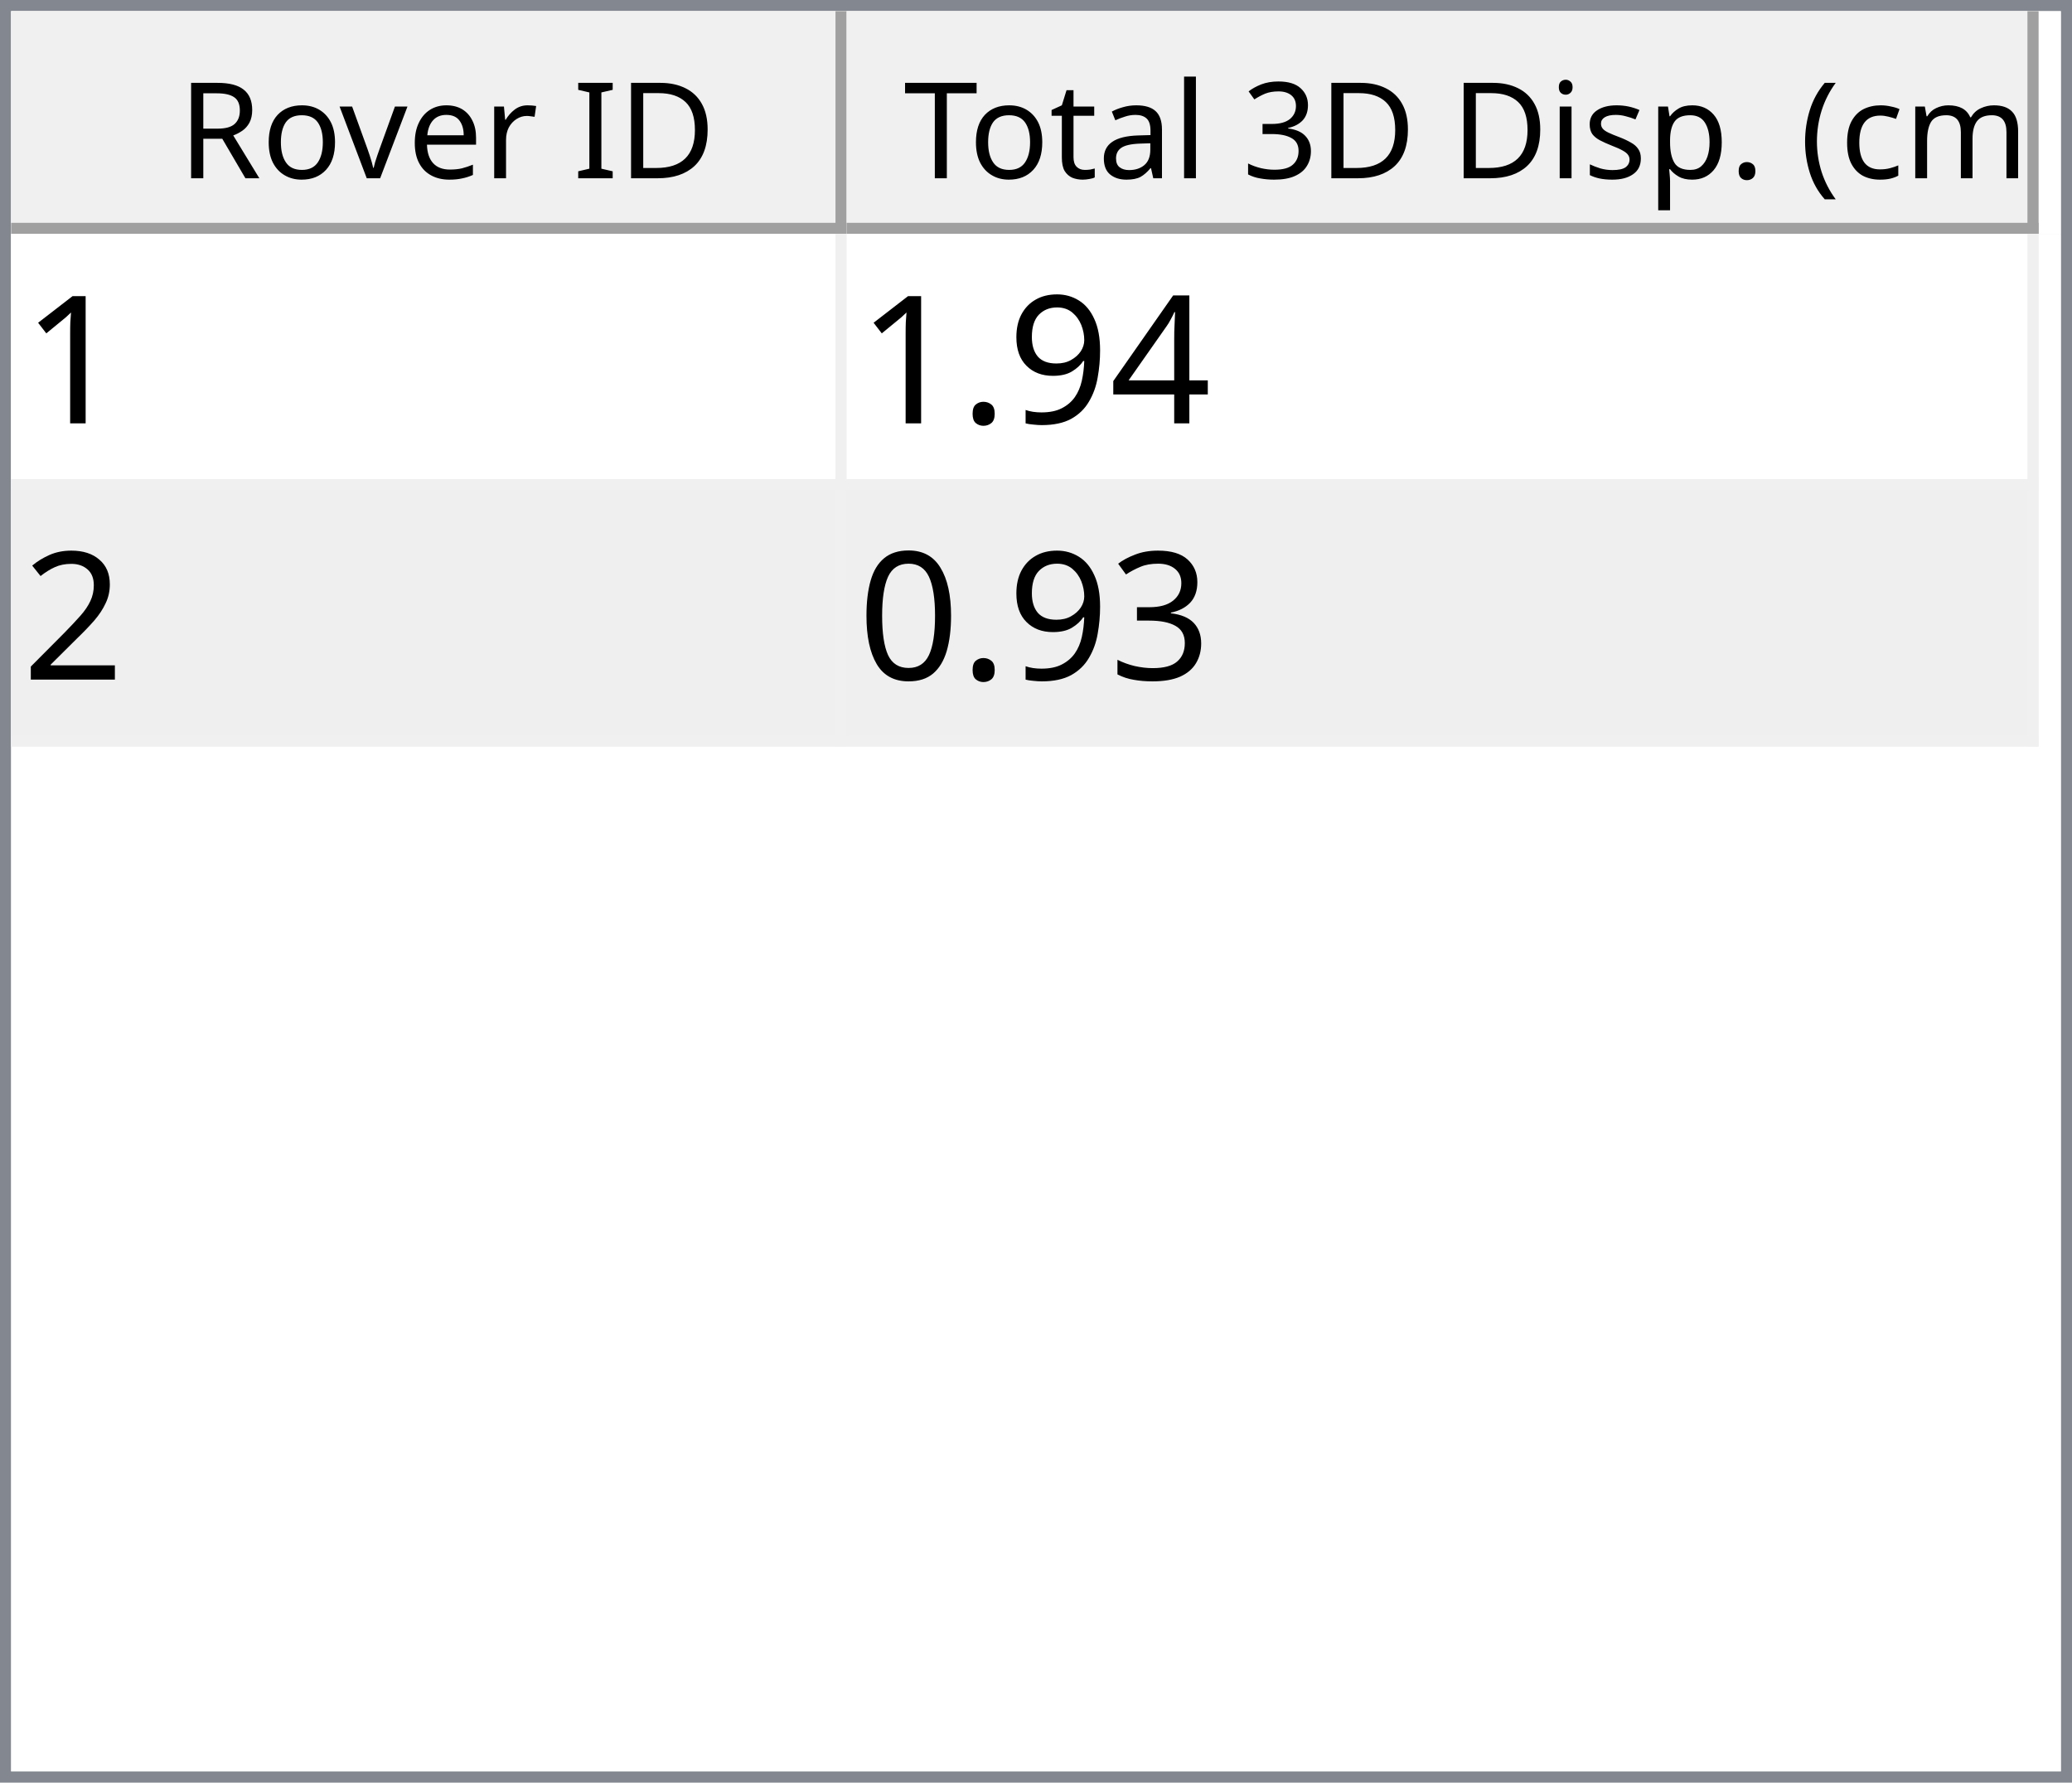
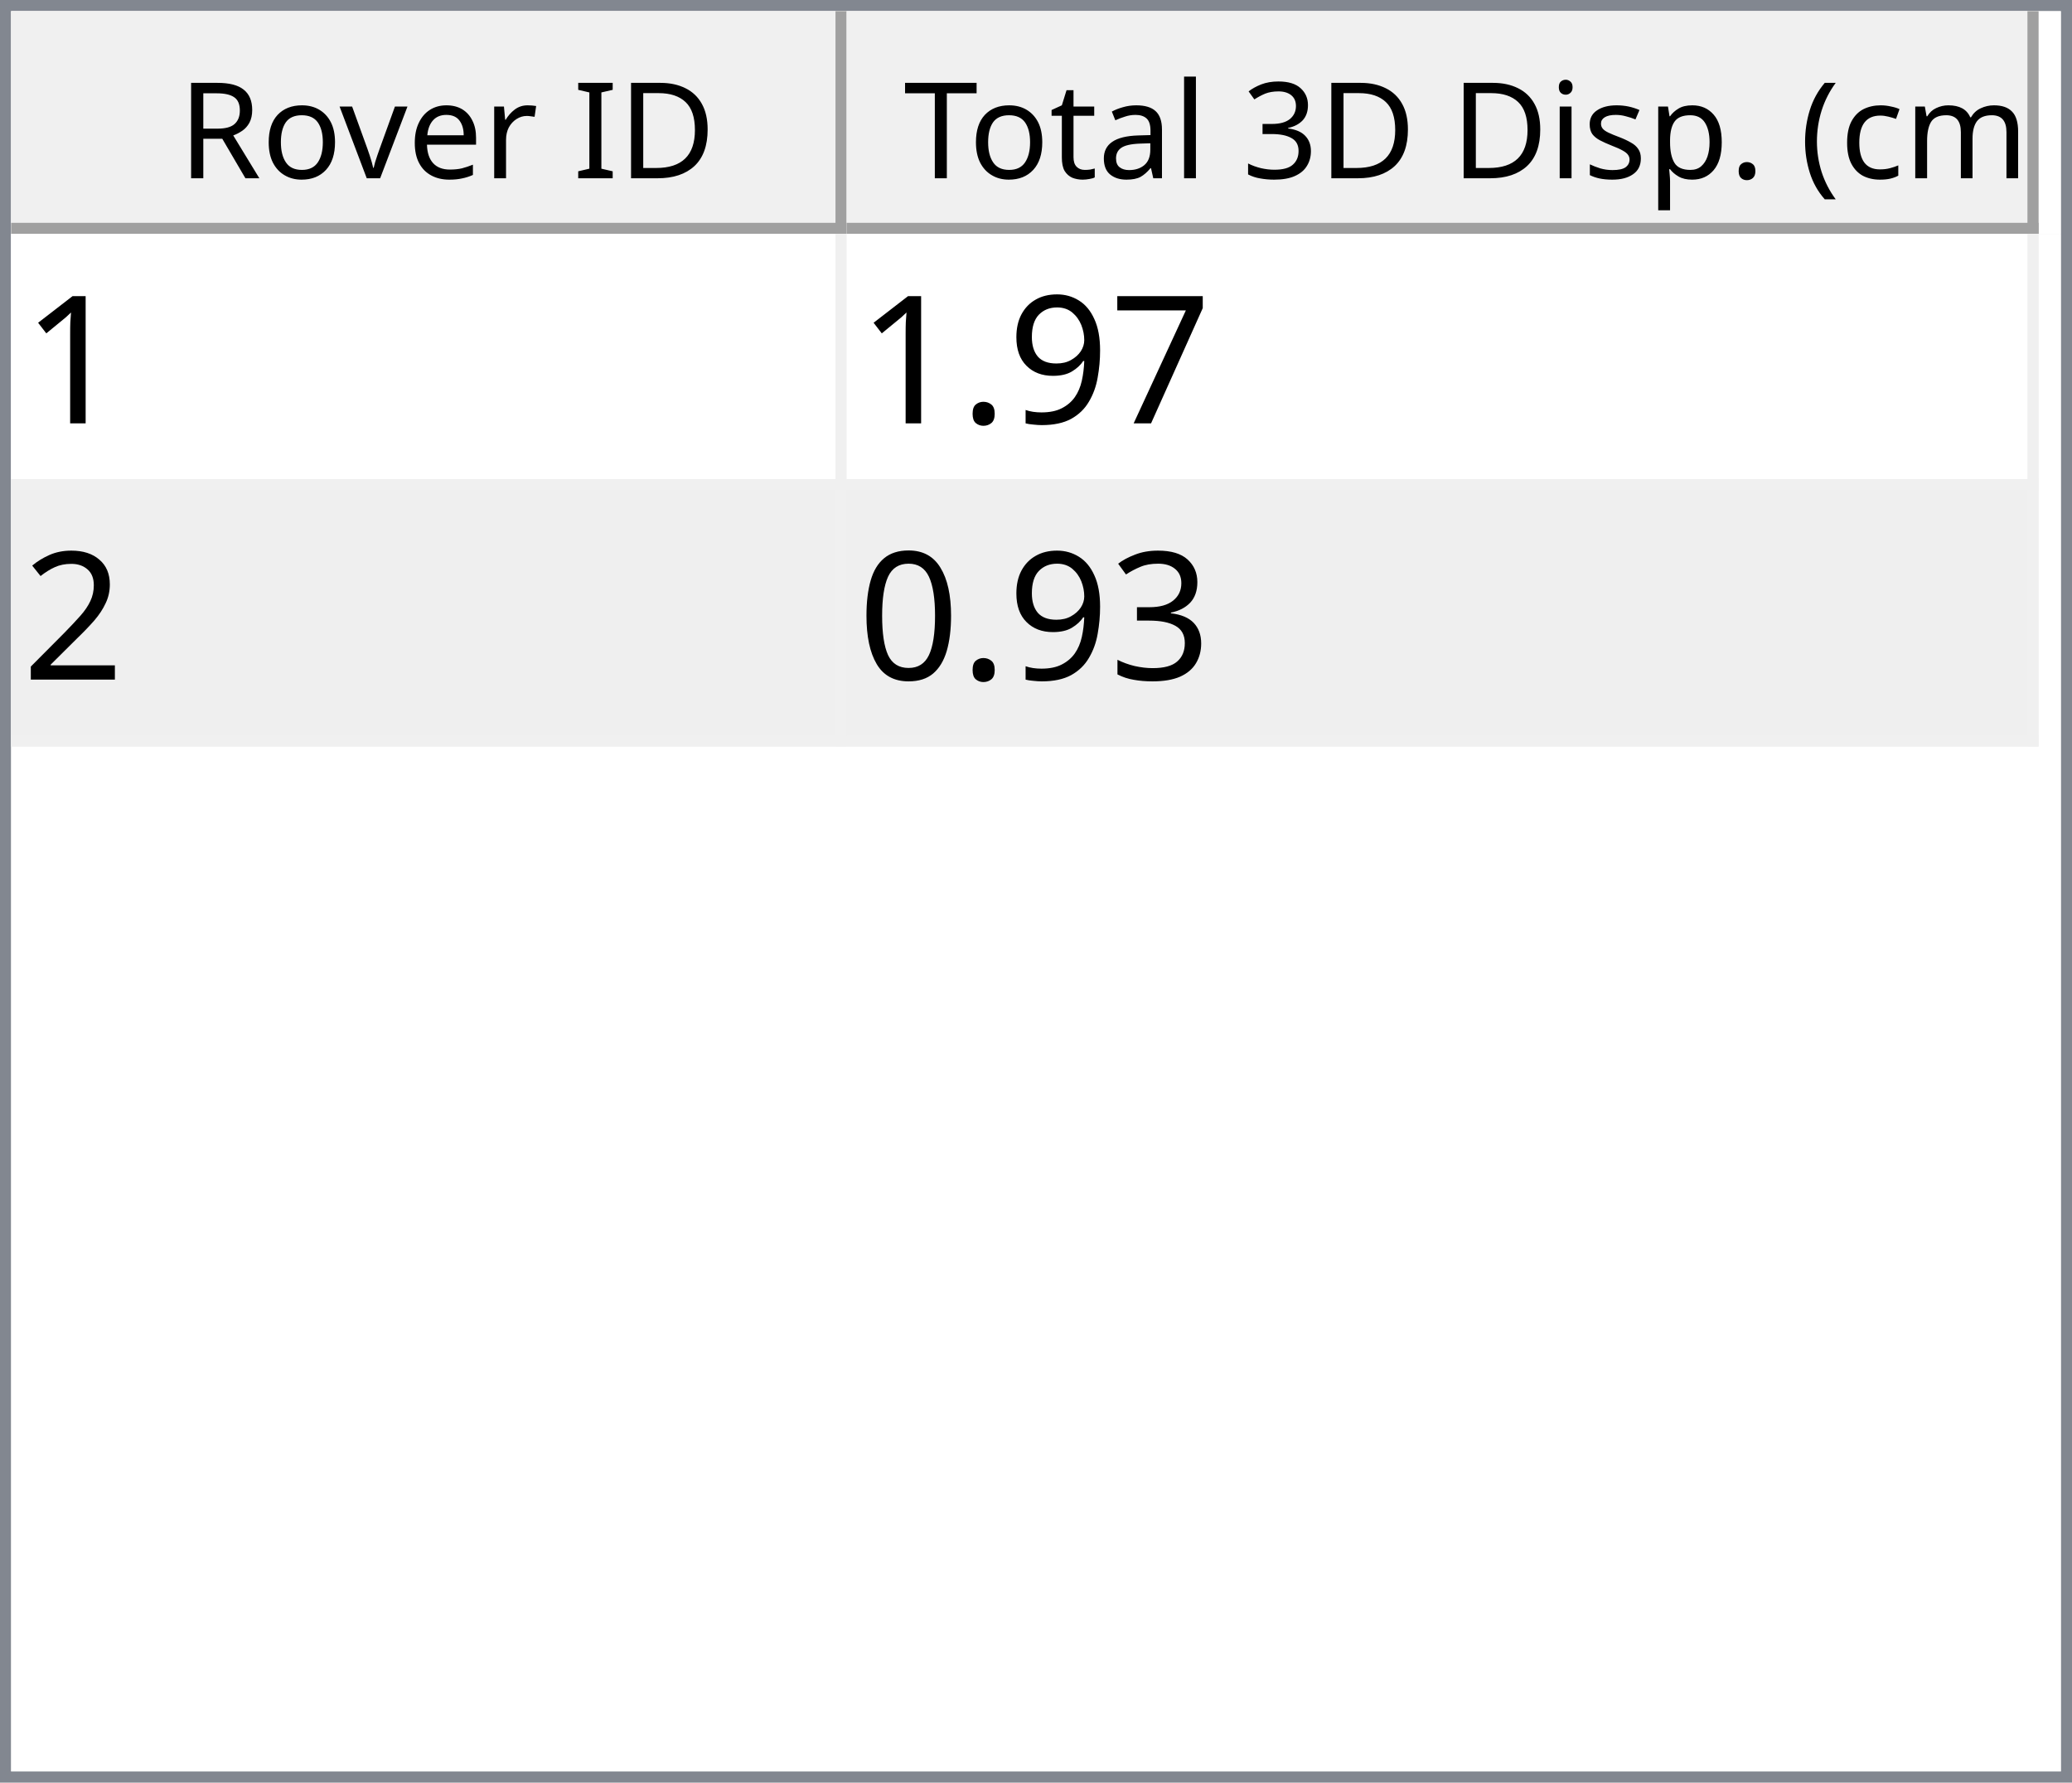
<svg xmlns="http://www.w3.org/2000/svg" style="fill-opacity:1; color-rendering:auto; color-interpolation:auto; text-rendering:auto; stroke:black; stroke-linecap:square; stroke-miterlimit:10; shape-rendering:auto; stroke-opacity:1; fill:black; stroke-dasharray:none; font-weight:normal; stroke-width:1; font-family:'Dialog'; font-style:normal; stroke-linejoin:miter; font-size:12px; stroke-dashoffset:0; image-rendering:auto;" width="186" height="160">
  <defs id="genericDefs" />
  <g>
    <defs id="defs1">
      <clipPath clipPathUnits="userSpaceOnUse" id="clipPath1">
        <path d="M0 0 L186 0 L186 160 L0 160 L0 0 Z" />
      </clipPath>
      <clipPath clipPathUnits="userSpaceOnUse" id="clipPath2">
        <path d="M0 0 L0 160 L186 160 L186 0 Z" />
      </clipPath>
      <clipPath clipPathUnits="userSpaceOnUse" id="clipPath3">
        <path d="M0 0 L0 20 L184 20 L184 0 Z" />
      </clipPath>
      <clipPath clipPathUnits="userSpaceOnUse" id="clipPath4">
        <path d="M0 0 L0 20 L75 20 L75 0 Z" />
      </clipPath>
      <clipPath clipPathUnits="userSpaceOnUse" id="clipPath5">
        <path d="M1 1 L1 19 L74 19 L74 1 Z" />
      </clipPath>
      <clipPath clipPathUnits="userSpaceOnUse" id="clipPath6">
        <path d="M0 0 L0 18 L73 18 L73 0 Z" />
      </clipPath>
      <clipPath clipPathUnits="userSpaceOnUse" id="clipPath7">
        <path d="M-0.5 -0.5 L-0.5 19.5 L74.5 19.5 L74.5 -0.5 Z" />
      </clipPath>
      <clipPath clipPathUnits="userSpaceOnUse" id="clipPath8">
        <path d="M0 0 L0 20 L107 20 L107 0 Z" />
      </clipPath>
      <clipPath clipPathUnits="userSpaceOnUse" id="clipPath9">
        <path d="M1 1 L1 19 L106 19 L106 1 Z" />
      </clipPath>
      <clipPath clipPathUnits="userSpaceOnUse" id="clipPath10">
        <path d="M0 0 L0 18 L105 18 L105 0 Z" />
      </clipPath>
      <clipPath clipPathUnits="userSpaceOnUse" id="clipPath11">
        <path d="M-0.5 -0.5 L-0.5 19.5 L106.5 19.5 L106.5 -0.5 Z" />
      </clipPath>
      <clipPath clipPathUnits="userSpaceOnUse" id="clipPath12">
        <path d="M0 0 L0 138 L184 138 L184 0 Z" />
      </clipPath>
      <clipPath clipPathUnits="userSpaceOnUse" id="clipPath13">
        <path d="M0 0 L0 46 L182 46 L182 0 Z" />
      </clipPath>
      <clipPath clipPathUnits="userSpaceOnUse" id="clipPath14">
        <path d="M-0.5 -0.5 L-0.5 45.5 L181.5 45.5 L181.5 -0.5 Z" />
      </clipPath>
      <clipPath clipPathUnits="userSpaceOnUse" id="clipPath15">
        <path d="M0 0 L0 22 L74 22 L74 0 Z" />
      </clipPath>
      <clipPath clipPathUnits="userSpaceOnUse" id="clipPath16">
        <path d="M0 0 L0 22 L106 22 L106 0 Z" />
      </clipPath>
      <font horiz-adv-x="64.551" id="font1">
        <font-face ascent="107.91" descent="25.098" units-per-em="100" style="font-style:normal; font-family:Segoe UI; font-weight:normal;" />
        <missing-glyph horiz-adv-x="64.551" d="M8.109 0 L8.109 68.266 L56.453 68.266 L56.453 0 L8.109 0 ZM15.328 7.234 L49.219 7.234 L49.219 61.031 L15.328 61.031 L15.328 7.234 Z" />
        <glyph unicode="D" horiz-adv-x="70.117" d="M9.188 0 L9.188 70.016 L28.516 70.016 Q65.531 70.016 65.531 35.891 Q65.531 19.672 55.25 9.836 Q44.969 0 27.734 0 L9.188 0 ZM17.391 62.594 L17.391 7.422 L27.828 7.422 Q41.609 7.422 49.273 14.797 Q56.938 22.172 56.938 35.688 Q56.938 62.594 28.328 62.594 L17.391 62.594 Z" />
        <glyph unicode="I" horiz-adv-x="26.611" d="M17.391 0 L9.188 0 L9.188 70.016 L17.391 70.016 L17.391 0 Z" />
        <glyph unicode=" " horiz-adv-x="27.393" d="" />
        <glyph unicode="r" horiz-adv-x="34.766" d="M34.188 41.891 Q32.078 43.5 28.125 43.5 Q23 43.5 19.555 38.672 Q16.109 33.844 16.109 25.484 L16.109 0 L8.109 0 L8.109 50 L16.109 50 L16.109 39.703 L16.312 39.703 Q18.016 44.969 21.531 47.922 Q25.047 50.875 29.391 50.875 Q32.516 50.875 34.188 50.203 L34.188 41.891 Z" />
        <glyph unicode="e" horiz-adv-x="52.295" d="M48.297 23 L12.984 23 Q13.188 14.656 17.484 10.109 Q21.781 5.562 29.297 5.562 Q37.75 5.562 44.828 11.141 L44.828 3.609 Q38.234 -1.172 27.391 -1.172 Q16.797 -1.172 10.742 5.641 Q4.688 12.453 4.688 24.812 Q4.688 36.469 11.305 43.82 Q17.922 51.172 27.734 51.172 Q37.547 51.172 42.922 44.828 Q48.297 38.484 48.297 27.203 L48.297 23 ZM40.094 29.781 Q40.047 36.719 36.75 40.578 Q33.453 44.438 27.594 44.438 Q21.922 44.438 17.969 40.383 Q14.016 36.328 13.094 29.781 L40.094 29.781 Z" />
        <glyph unicode="v" horiz-adv-x="47.9" d="M47.406 50 L27.484 0 L19.625 0 L0.688 50 L9.469 50 L22.172 13.672 Q23.578 9.672 23.922 6.688 L24.125 6.688 Q24.609 10.453 25.688 13.484 L38.969 50 L47.406 50 Z" />
        <glyph unicode="o" horiz-adv-x="58.594" d="M29 -1.172 Q17.922 -1.172 11.305 5.836 Q4.688 12.844 4.688 24.422 Q4.688 37.016 11.57 44.094 Q18.453 51.172 30.172 51.172 Q41.359 51.172 47.633 44.289 Q53.906 37.406 53.906 25.203 Q53.906 13.234 47.141 6.031 Q40.375 -1.172 29 -1.172 ZM29.594 44.438 Q21.875 44.438 17.383 39.188 Q12.891 33.938 12.891 24.703 Q12.891 15.828 17.43 10.695 Q21.969 5.562 29.594 5.562 Q37.359 5.562 41.531 10.594 Q45.703 15.625 45.703 24.906 Q45.703 34.281 41.531 39.359 Q37.359 44.438 29.594 44.438 Z" />
        <glyph unicode="R" horiz-adv-x="59.814" d="M59.375 0 L49.609 0 L37.891 19.625 Q36.281 22.359 34.766 24.289 Q33.25 26.219 31.664 27.438 Q30.078 28.656 28.25 29.219 Q26.422 29.781 24.125 29.781 L17.391 29.781 L17.391 0 L9.188 0 L9.188 70.016 L30.078 70.016 Q34.672 70.016 38.555 68.867 Q42.438 67.719 45.289 65.375 Q48.141 63.031 49.758 59.547 Q51.375 56.062 51.375 51.375 Q51.375 47.703 50.273 44.656 Q49.172 41.609 47.148 39.211 Q45.125 36.812 42.266 35.133 Q39.406 33.453 35.844 32.516 L35.844 32.328 Q37.594 31.547 38.891 30.547 Q40.188 29.547 41.359 28.18 Q42.531 26.812 43.68 25.078 Q44.828 23.344 46.234 21.047 L59.375 0 ZM17.391 62.594 L17.391 37.203 L28.516 37.203 Q31.594 37.203 34.203 38.133 Q36.812 39.062 38.719 40.797 Q40.625 42.531 41.703 45.047 Q42.781 47.562 42.781 50.688 Q42.781 56.297 39.141 59.445 Q35.5 62.594 28.609 62.594 L17.391 62.594 Z" />
        <glyph unicode=")" horiz-adv-x="30.176" d="M8.297 -15.922 L1.172 -15.922 Q16.406 2.344 16.406 26.812 Q16.406 51.469 1.078 70.016 L8.297 70.016 Q23.531 52.156 23.531 26.703 Q23.531 1.375 8.297 -15.922 Z" />
        <glyph unicode="m" horiz-adv-x="86.133" d="M79.109 0 L71.094 0 L71.094 28.719 Q71.094 37.016 68.531 40.727 Q65.969 44.438 59.906 44.438 Q54.781 44.438 51.195 39.75 Q47.609 35.062 47.609 28.516 L47.609 0 L39.594 0 L39.594 29.688 Q39.594 44.438 28.219 44.438 Q22.953 44.438 19.531 40.016 Q16.109 35.594 16.109 28.516 L16.109 0 L8.109 0 L8.109 50 L16.109 50 L16.109 42.094 L16.312 42.094 Q21.625 51.172 31.844 51.172 Q36.969 51.172 40.773 48.312 Q44.578 45.453 46 40.828 Q51.562 51.172 62.594 51.172 Q79.109 51.172 79.109 30.812 L79.109 0 Z" />
        <glyph unicode="c" horiz-adv-x="46.191" d="M42.188 2.297 Q36.422 -1.172 28.516 -1.172 Q17.828 -1.172 11.258 5.789 Q4.688 12.75 4.688 23.828 Q4.688 36.188 11.766 43.68 Q18.844 51.172 30.672 51.172 Q37.25 51.172 42.281 48.734 L42.281 40.531 Q36.719 44.438 30.375 44.438 Q22.703 44.438 17.797 38.945 Q12.891 33.453 12.891 24.516 Q12.891 15.719 17.508 10.641 Q22.125 5.562 29.891 5.562 Q36.422 5.562 42.188 9.906 L42.188 2.297 Z" />
        <glyph unicode="(" horiz-adv-x="30.176" d="M29.109 -15.922 L21.969 -15.922 Q6.844 1.375 6.844 26.703 Q6.844 52.156 21.969 70.016 L29.203 70.016 Q13.875 51.469 13.875 26.812 Q13.875 2.344 29.109 -15.922 Z" />
        <glyph unicode="." horiz-adv-x="21.68" d="M10.891 -1.078 Q8.641 -1.078 7.055 0.539 Q5.469 2.156 5.469 4.391 Q5.469 6.641 7.055 8.273 Q8.641 9.906 10.891 9.906 Q13.188 9.906 14.797 8.273 Q16.406 6.641 16.406 4.391 Q16.406 2.156 14.797 0.539 Q13.188 -1.078 10.891 -1.078 Z" />
        <glyph unicode="p" horiz-adv-x="58.789" d="M16.312 7.234 L16.109 7.234 L16.109 -23 L8.109 -23 L8.109 50 L16.109 50 L16.109 41.219 L16.312 41.219 Q22.219 51.172 33.594 51.172 Q43.266 51.172 48.688 44.461 Q54.109 37.75 54.109 26.469 Q54.109 13.922 48 6.375 Q41.891 -1.172 31.297 -1.172 Q21.578 -1.172 16.312 7.234 ZM16.109 27.391 L16.109 20.406 Q16.109 14.203 20.141 9.883 Q24.172 5.562 30.375 5.562 Q37.641 5.562 41.773 11.133 Q45.906 16.703 45.906 26.609 Q45.906 34.969 42.047 39.703 Q38.188 44.438 31.594 44.438 Q24.609 44.438 20.359 39.578 Q16.109 34.719 16.109 27.391 Z" />
        <glyph unicode="s" horiz-adv-x="42.432" d="M5.078 1.812 L5.078 10.406 Q11.625 5.562 19.484 5.562 Q30.031 5.562 30.031 12.594 Q30.031 14.594 29.125 15.992 Q28.219 17.391 26.68 18.461 Q25.141 19.531 23.07 20.383 Q21 21.234 18.609 22.172 Q15.281 23.484 12.766 24.828 Q10.25 26.172 8.57 27.859 Q6.891 29.547 6.031 31.695 Q5.172 33.844 5.172 36.719 Q5.172 40.234 6.789 42.945 Q8.406 45.656 11.086 47.484 Q13.766 49.312 17.211 50.242 Q20.656 51.172 24.312 51.172 Q30.812 51.172 35.938 48.922 L35.938 40.828 Q30.422 44.438 23.25 44.438 Q21 44.438 19.195 43.922 Q17.391 43.406 16.094 42.477 Q14.797 41.547 14.086 40.258 Q13.375 38.969 13.375 37.406 Q13.375 35.453 14.086 34.133 Q14.797 32.812 16.164 31.789 Q17.531 30.766 19.484 29.938 Q21.438 29.109 23.922 28.125 Q27.25 26.859 29.883 25.516 Q32.516 24.172 34.375 22.484 Q36.234 20.797 37.234 18.602 Q38.234 16.406 38.234 13.375 Q38.234 9.672 36.602 6.938 Q34.969 4.203 32.234 2.398 Q29.5 0.594 25.93 -0.289 Q22.359 -1.172 18.453 -1.172 Q10.75 -1.172 5.078 1.812 Z" />
        <glyph unicode="i" horiz-adv-x="24.219" d="M12.203 62.703 Q10.062 62.703 8.547 64.164 Q7.031 65.625 7.031 67.875 Q7.031 70.125 8.547 71.609 Q10.062 73.094 12.203 73.094 Q14.406 73.094 15.945 71.609 Q17.484 70.125 17.484 67.875 Q17.484 65.719 15.945 64.211 Q14.406 62.703 12.203 62.703 ZM16.109 0 L8.109 0 L8.109 50 L16.109 50 L16.109 0 Z" />
        <glyph unicode="3" horiz-adv-x="53.906" d="M46.531 19.828 Q46.531 15.094 44.75 11.211 Q42.969 7.328 39.719 4.57 Q36.469 1.812 31.93 0.297 Q27.391 -1.219 21.922 -1.219 Q11.922 -1.219 6 2.594 L6 11.188 Q13.094 5.609 22.219 5.609 Q25.875 5.609 28.828 6.539 Q31.781 7.469 33.906 9.227 Q36.031 10.984 37.18 13.477 Q38.328 15.969 38.328 19.094 Q38.328 32.812 18.797 32.812 L12.984 32.812 L12.984 39.594 L18.5 39.594 Q35.797 39.594 35.797 52.484 Q35.797 64.406 22.609 64.406 Q15.188 64.406 8.688 59.422 L8.688 67.188 Q15.375 71.188 24.609 71.188 Q29 71.188 32.57 69.969 Q36.141 68.75 38.68 66.555 Q41.219 64.359 42.609 61.281 Q44 58.203 44 54.5 Q44 40.672 30.031 36.719 L30.031 36.531 Q33.594 36.141 36.625 34.797 Q39.656 33.453 41.852 31.305 Q44.047 29.156 45.289 26.25 Q46.531 23.344 46.531 19.828 Z" />
        <glyph unicode="l" horiz-adv-x="24.219" d="M16.109 0 L8.109 0 L8.109 74.031 L16.109 74.031 L16.109 0 Z" />
        <glyph unicode="a" horiz-adv-x="50.879" d="M43.891 0 L35.891 0 L35.891 7.812 L35.688 7.812 Q30.469 -1.172 20.312 -1.172 Q12.844 -1.172 8.617 2.781 Q4.391 6.734 4.391 13.281 Q4.391 27.297 20.906 29.594 L35.891 31.688 Q35.891 44.438 25.594 44.438 Q16.547 44.438 9.281 38.281 L9.281 46.484 Q16.656 51.172 26.266 51.172 Q43.891 51.172 43.891 32.516 L43.891 0 ZM35.891 25.297 L23.828 23.641 Q18.266 22.859 15.43 20.875 Q12.594 18.891 12.594 13.875 Q12.594 10.203 15.211 7.883 Q17.828 5.562 22.172 5.562 Q28.125 5.562 32.008 9.742 Q35.891 13.922 35.891 20.312 L35.891 25.297 Z" />
        <glyph unicode="t" horiz-adv-x="33.887" d="M31.297 0.484 Q28.469 -1.078 23.828 -1.078 Q10.688 -1.078 10.688 13.578 L10.688 43.172 L2.094 43.172 L2.094 50 L10.688 50 L10.688 62.203 L18.703 64.797 L18.703 50 L31.297 50 L31.297 43.172 L18.703 43.172 L18.703 14.984 Q18.703 9.969 20.414 7.82 Q22.125 5.672 26.078 5.672 Q29.109 5.672 31.297 7.328 L31.297 0.484 Z" />
        <glyph unicode="T" horiz-adv-x="52.393" d="M50.594 62.594 L30.375 62.594 L30.375 0 L22.172 0 L22.172 62.594 L2 62.594 L2 70.016 L50.594 70.016 L50.594 62.594 Z" />
      </font>
      <font horiz-adv-x="75.0" id="font2">
        <font-face ascent="100.537" descent="21.973" units-per-em="100" style="font-style:normal; font-family:sans-serif; font-weight:normal;" />
        <missing-glyph horiz-adv-x="75.0" d="M12.5 0 L12.5 62.5 L62.5 62.5 L62.5 0 L12.5 0 ZM14.062 1.562 L60.938 1.562 L60.938 60.938 L14.062 60.938 L14.062 1.562 Z" />
        <glyph unicode="1" horiz-adv-x="55.615" d="M37.25 0 L28.469 0 L28.469 56 Q25.297 52.984 20.141 49.953 Q14.984 46.922 10.891 45.406 L10.891 53.906 Q18.266 57.375 23.781 62.305 Q29.297 67.234 31.594 71.875 L37.25 71.875 L37.25 0 Z" />
-         <glyph unicode="4" horiz-adv-x="55.615" d="M32.328 0 L32.328 17.141 L1.266 17.141 L1.266 25.203 L33.938 71.578 L41.109 71.578 L41.109 25.203 L50.781 25.203 L50.781 17.141 L41.109 17.141 L41.109 0 L32.328 0 ZM32.328 25.203 L32.328 57.469 L9.906 25.203 L32.328 25.203 Z" />
+         <glyph unicode="7" horiz-adv-x="55.615" d="M4.734 62.203 L4.734 70.656 L51.078 70.656 L51.078 63.812 Q44.234 56.547 37.523 44.484 Q30.812 32.422 27.156 19.672 Q24.516 10.688 23.781 0 L14.75 0 Q14.891 8.453 18.062 20.414 Q21.234 32.375 27.172 43.484 Q33.109 54.594 39.797 62.203 L4.734 62.203 Z" />
        <glyph unicode="9" horiz-adv-x="55.615" d="M5.469 16.547 L13.922 17.328 Q14.984 11.375 18.016 8.688 Q21.047 6 25.781 6 Q29.828 6 32.883 7.859 Q35.938 9.719 37.891 12.82 Q39.844 15.922 41.164 21.195 Q42.484 26.469 42.484 31.938 Q42.484 32.516 42.438 33.688 Q39.797 29.5 35.234 26.883 Q30.672 24.266 25.344 24.266 Q16.453 24.266 10.305 30.711 Q4.156 37.156 4.156 47.703 Q4.156 58.594 10.578 65.234 Q17 71.875 26.656 71.875 Q33.641 71.875 39.43 68.117 Q45.219 64.359 48.219 57.398 Q51.219 50.438 51.219 37.25 Q51.219 23.531 48.242 15.406 Q45.266 7.281 39.383 3.031 Q33.5 -1.219 25.594 -1.219 Q17.188 -1.219 11.867 3.445 Q6.547 8.109 5.469 16.547 ZM41.453 48.141 Q41.453 55.719 37.43 60.156 Q33.406 64.594 27.734 64.594 Q21.875 64.594 17.531 59.812 Q13.188 55.031 13.188 47.406 Q13.188 40.578 17.312 36.305 Q21.438 32.031 27.484 32.031 Q33.594 32.031 37.523 36.305 Q41.453 40.578 41.453 48.141 Z" />
        <glyph unicode="." horiz-adv-x="27.783" d="M9.078 0 L9.078 10.016 L19.094 10.016 L19.094 0 L9.078 0 Z" />
        <glyph unicode="2" horiz-adv-x="55.615" d="M50.344 8.453 L50.344 0 L3.031 0 Q2.938 3.172 4.047 6.109 Q5.859 10.938 9.836 15.625 Q13.812 20.312 21.344 26.469 Q33.016 36.031 37.117 41.625 Q41.219 47.219 41.219 52.203 Q41.219 57.422 37.477 61.008 Q33.734 64.594 27.734 64.594 Q21.391 64.594 17.578 60.789 Q13.766 56.984 13.719 50.25 L4.688 51.172 Q5.609 61.281 11.664 66.578 Q17.719 71.875 27.938 71.875 Q38.234 71.875 44.242 66.164 Q50.25 60.453 50.25 52 Q50.25 47.703 48.492 43.555 Q46.734 39.406 42.656 34.812 Q38.578 30.219 29.109 22.219 Q21.188 15.578 18.945 13.211 Q16.703 10.844 15.234 8.453 L50.344 8.453 Z" />
        <glyph unicode="3" horiz-adv-x="55.615" d="M4.203 18.891 L12.984 20.062 Q14.5 12.594 18.141 9.297 Q21.781 6 27 6 Q33.203 6 37.477 10.297 Q41.75 14.594 41.75 20.953 Q41.75 27 37.797 30.93 Q33.844 34.859 27.734 34.859 Q25.25 34.859 21.531 33.891 L22.516 41.609 Q23.391 41.5 23.922 41.5 Q29.547 41.5 34.039 44.43 Q38.531 47.359 38.531 53.469 Q38.531 58.297 35.258 61.477 Q31.984 64.656 26.812 64.656 Q21.688 64.656 18.266 61.43 Q14.844 58.203 13.875 51.766 L5.078 53.328 Q6.688 62.156 12.398 67.016 Q18.109 71.875 26.609 71.875 Q32.469 71.875 37.398 69.359 Q42.328 66.844 44.945 62.5 Q47.562 58.156 47.562 53.266 Q47.562 48.641 45.07 44.828 Q42.578 41.016 37.703 38.766 Q44.047 37.312 47.562 32.695 Q51.078 28.078 51.078 21.141 Q51.078 11.766 44.242 5.25 Q37.406 -1.266 26.953 -1.266 Q17.531 -1.266 11.305 4.352 Q5.078 9.969 4.203 18.891 Z" />
        <glyph unicode="0" horiz-adv-x="55.615" d="M4.156 35.297 Q4.156 48 6.766 55.742 Q9.375 63.484 14.523 67.68 Q19.672 71.875 27.484 71.875 Q33.25 71.875 37.594 69.555 Q41.938 67.234 44.773 62.867 Q47.609 58.5 49.219 52.227 Q50.828 45.953 50.828 35.297 Q50.828 22.703 48.242 14.969 Q45.656 7.234 40.508 3.008 Q35.359 -1.219 27.484 -1.219 Q17.141 -1.219 11.234 6.203 Q4.156 15.141 4.156 35.297 ZM13.188 35.297 Q13.188 17.672 17.312 11.836 Q21.438 6 27.484 6 Q33.547 6 37.672 11.859 Q41.797 17.719 41.797 35.297 Q41.797 52.984 37.672 58.789 Q33.547 64.594 27.391 64.594 Q21.344 64.594 17.719 59.469 Q13.188 52.938 13.188 35.297 Z" />
      </font>
    </defs>
    <g style="fill:white; stroke:white;">
      <rect x="0" y="0" width="186" style="clip-path:url(#clipPath1); stroke:none;" height="160" />
    </g>
    <g style="fill:white; text-rendering:optimizeSpeed; color-rendering:optimizeSpeed; image-rendering:optimizeSpeed; shape-rendering:crispEdges; stroke:white; color-interpolation:sRGB;">
      <rect x="0" width="186" height="160" y="0" style="stroke:none;" />
      <path style="stroke:none;" d="M0 160 L186 160 L186 0 L0 0 Z" />
    </g>
    <g style="fill:rgb(240,240,240); font-family:'Segoe UI'; stroke:rgb(240,240,240);">
      <rect x="0" y="0" width="186" style="clip-path:url(#clipPath2); stroke:none;" height="160" />
    </g>
    <g style="fill:rgb(130,135,144); font-family:'Segoe UI'; stroke:rgb(130,135,144);">
      <path d="M0 0 L186 0 L186 160 L0 160 L0 0 ZM1 1 L185 1 L185 159 L1 159 L1 1 Z" style="fill-rule:evenodd; clip-path:url(#clipPath2); stroke:none;" />
    </g>
    <g style="fill:white; font-family:'Segoe UI'; stroke:white;" transform="translate(1,1)">
      <rect x="0" y="0" width="184" style="clip-path:url(#clipPath3); stroke:none;" height="20" />
    </g>
    <g style="fill:rgb(240,240,240); font-family:'Segoe UI'; stroke:rgb(240,240,240);" transform="translate(1,1)">
      <rect x="0" y="0" width="75" style="clip-path:url(#clipPath4); stroke:none;" height="20" />
    </g>
    <g style="font-family:'Segoe UI';" transform="translate(2,2)">
      <text x="14" xml:space="preserve" y="14" style="clip-path:url(#clipPath6); stroke:none;">Rover ID</text>
    </g>
    <g style="fill:rgb(160,160,160); font-family:'Segoe UI'; stroke:rgb(160,160,160); stroke-linejoin:bevel;" transform="translate(1.5,1.5)">
      <line x1="74" x2="74" y1="0" style="fill:none; clip-path:url(#clipPath7);" y2="19" />
    </g>
    <g style="fill:rgb(160,160,160); font-family:'Segoe UI'; stroke:rgb(160,160,160); stroke-linejoin:bevel;" transform="matrix(1,0,0,1,1,1) translate(0.5,0.5)">
      <line x1="0" x2="74" y1="19" style="fill:none; clip-path:url(#clipPath7);" y2="19" />
    </g>
    <g style="fill:rgb(240,240,240); font-family:'Segoe UI'; stroke:rgb(240,240,240);" transform="translate(76,1)">
      <rect x="0" y="0" width="107" style="clip-path:url(#clipPath8); stroke:none;" height="20" />
    </g>
    <g style="font-family:'Segoe UI';" transform="translate(77,2)">
      <text x="1" xml:space="preserve" y="14" style="clip-path:url(#clipPath10); stroke:none;"> Total 3D Disp. (cm)</text>
    </g>
    <g style="fill:rgb(160,160,160); font-family:'Segoe UI'; stroke:rgb(160,160,160); stroke-linejoin:bevel;" transform="translate(76.5,1.5)">
      <line x1="106" x2="106" y1="0" style="fill:none; clip-path:url(#clipPath11);" y2="19" />
    </g>
    <g style="fill:rgb(160,160,160); font-family:'Segoe UI'; stroke:rgb(160,160,160); stroke-linejoin:bevel;" transform="matrix(1,0,0,1,76,1) translate(0.5,0.5)">
      <line x1="0" x2="106" y1="19" style="fill:none; clip-path:url(#clipPath11);" y2="19" />
    </g>
    <g style="fill:white; font-family:'Segoe UI'; stroke:white;" transform="translate(1,21)">
      <rect x="0" y="0" width="184" style="clip-path:url(#clipPath12); stroke:none;" height="138" />
    </g>
    <g style="fill:rgb(240,240,240); font-size:16px; font-family:sans-serif; stroke:rgb(240,240,240);" transform="translate(1,21)">
      <rect x="0" y="0" width="182" style="clip-path:url(#clipPath13); stroke:none;" height="46" />
      <line transform="translate(0.5,0.5)" x1="0" x2="181" y1="22" style="clip-path:url(#clipPath14); fill:none; stroke-linejoin:bevel;" y2="22" />
    </g>
    <g transform="matrix(1,0,0,1,1,21) translate(0.5,0.5)" style="fill:rgb(240,240,240); font-size:16px; font-family:sans-serif; stroke:rgb(240,240,240); stroke-linejoin:bevel;">
      <line x1="0" x2="181" y1="45" style="fill:none; clip-path:url(#clipPath14);" y2="45" />
    </g>
    <g transform="matrix(1,0,0,1,1,21) translate(0.5,0.5)" style="fill:rgb(240,240,240); font-size:16px; font-family:sans-serif; stroke:rgb(240,240,240); stroke-linejoin:bevel;">
      <line x1="74" x2="74" y1="0" style="fill:none; clip-path:url(#clipPath14);" y2="45" />
    </g>
    <g transform="matrix(1,0,0,1,1,21) translate(0.5,0.5)" style="fill:rgb(240,240,240); font-size:16px; font-family:sans-serif; stroke:rgb(240,240,240); stroke-linejoin:bevel;">
      <line x1="181" x2="181" y1="0" style="fill:none; clip-path:url(#clipPath14);" y2="45" />
    </g>
    <g style="fill:white; font-size:16px; font-family:sans-serif; stroke:white;" transform="matrix(1,0,0,1,1,21)">
      <rect x="0" y="0" width="74" style="clip-path:url(#clipPath15); stroke:none;" height="22" />
      <text x="1" y="17" style="fill:black; clip-path:url(#clipPath15); stroke:none;" xml:space="preserve">1</text>
    </g>
    <g style="fill:white; font-size:16px; font-family:sans-serif; stroke:white;" transform="matrix(1,0,0,1,1,21) translate(75,0)">
      <rect x="0" y="0" width="106" style="clip-path:url(#clipPath16); stroke:none;" height="22" />
-       <text x="1" y="17" style="fill:black; clip-path:url(#clipPath16); stroke:none;" xml:space="preserve">1.94</text>
+       <text x="1" y="17" style="fill:black; clip-path:url(#clipPath16); stroke:none;" xml:space="preserve">1.97</text>
    </g>
    <g style="fill:rgb(239,239,239); font-size:16px; font-family:sans-serif; stroke:rgb(239,239,239);" transform="matrix(1,0,0,1,1,21) translate(0,23)">
      <rect x="0" y="0" width="74" style="clip-path:url(#clipPath15); stroke:none;" height="22" />
      <text x="1" y="17" style="fill:black; clip-path:url(#clipPath15); stroke:none;" xml:space="preserve">2</text>
    </g>
    <g style="fill:rgb(239,239,239); font-size:16px; font-family:sans-serif; stroke:rgb(239,239,239);" transform="matrix(1,0,0,1,1,21) translate(75,23)">
      <rect x="0" y="0" width="106" style="clip-path:url(#clipPath16); stroke:none;" height="22" />
      <text x="1" y="17" style="fill:black; clip-path:url(#clipPath16); stroke:none;" xml:space="preserve">0.93</text>
    </g>
  </g>
</svg>
